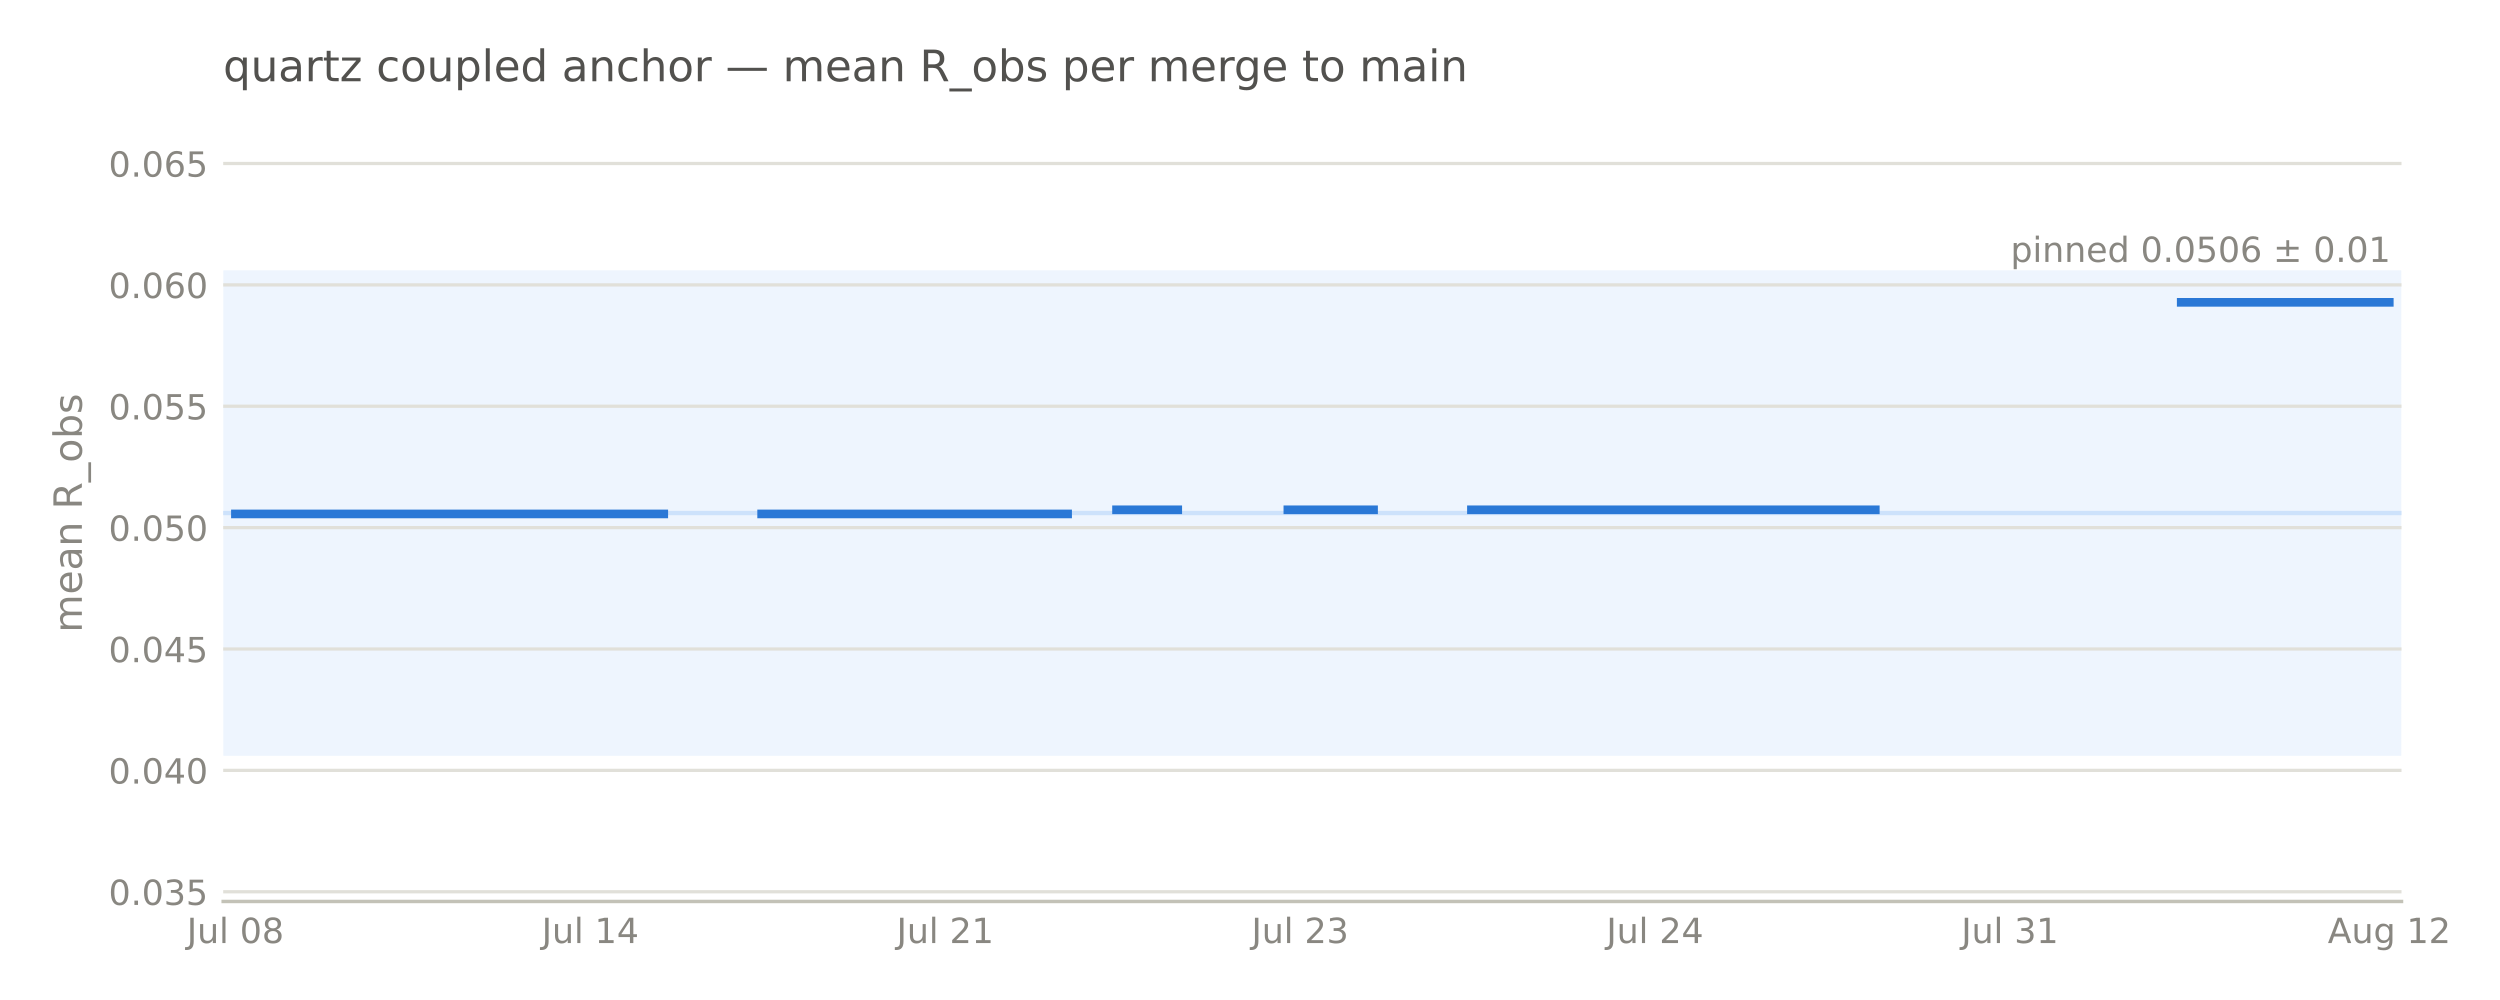
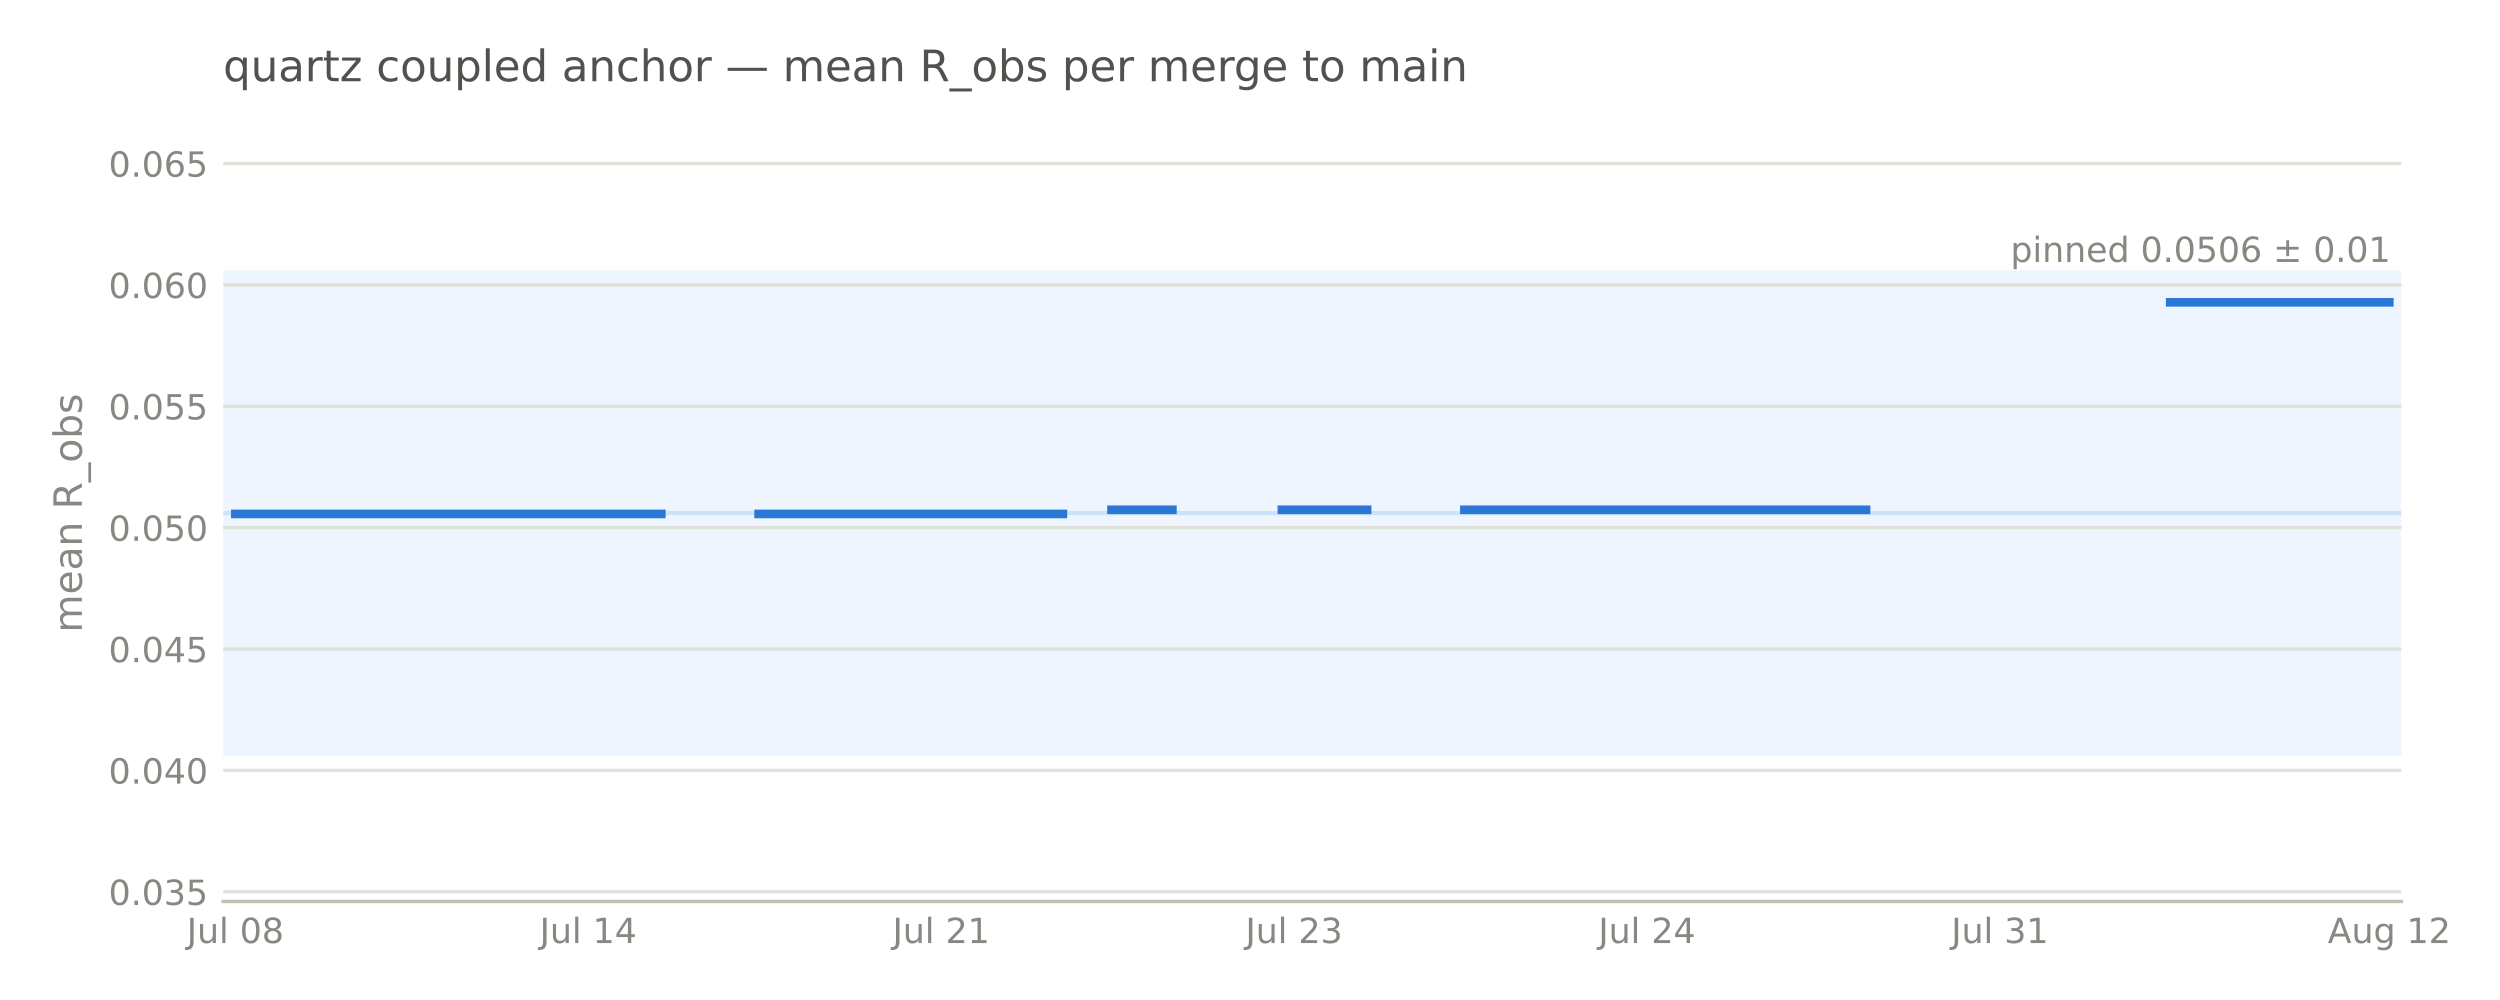
<svg xmlns="http://www.w3.org/2000/svg" width="576pt" height="230.4pt" viewBox="0 0 576 230.4" version="1.1">
  <defs>
    <style type="text/css">*{stroke-linejoin: round; stroke-linecap: butt}</style>
  </defs>
  <g id="figure_1">
    <g id="patch_1">
      <path d="M 0 230.4  L 576 230.4  L 576 0  L 0 0  L 0 230.4  z " style="fill: none; opacity: 0" />
    </g>
    <g id="axes_1">
      <g id="patch_2">
-         <path d="M 51.422 207.698  L 553.308 207.698  L 553.308 28.72  L 51.422 28.72  L 51.422 207.698  z " style="fill: none" />
+         <path d="M 51.422 207.698  L 553.294 207.698  L 553.294 28.72  L 51.422 28.72  L 51.422 207.698  z " style="fill: none" />
      </g>
      <g id="patch_3">
-         <path d="M 51.422 174.14  L 553.308 174.14  L 553.308 62.278  L 51.422 62.278  z " clip-path="url(#pe6c44654dd)" style="fill: #cde2fb; opacity: 0.35" />
+         <path d="M 51.422 174.14  L 553.294 174.14  L 553.294 62.278  L 51.422 62.278  z " clip-path="url(#pdec6f6a4f4)" style="fill: #cde2fb; opacity: 0.35" />
      </g>
      <g id="matplotlib.axis_1">
        <g id="xtick_1">
          <g id="line2d_1" />
          <g id="text_1">
-             <text style="font-size: 8px; font-family: 'DejaVu Sans', 'Bitstream Vera Sans', 'Computer Modern Sans Serif', 'Lucida Grande', 'Verdana', 'Geneva', 'Lucid', 'Arial', 'Helvetica', 'Avant Garde', sans-serif; text-anchor: middle; fill: #898781" x="54.242" y="217.277" transform="rotate(-0 54.24169 217.2769)">Jul 08</text>
+             <text style="font-size: 8px; font-family: 'DejaVu Sans', 'Bitstream Vera Sans', 'Computer Modern Sans Serif', 'Lucida Grande', 'Verdana', 'Geneva', 'Lucid', 'Arial', 'Helvetica', 'Avant Garde', sans-serif; text-anchor: middle; fill: #898781" x="54.226" y="217.277" transform="rotate(-0 54.22586 217.2769)">Jul 08</text>
          </g>
        </g>
        <g id="xtick_2">
          <g id="line2d_2" />
          <g id="text_2">
-             <text style="font-size: 8px; font-family: 'DejaVu Sans', 'Bitstream Vera Sans', 'Computer Modern Sans Serif', 'Lucida Grande', 'Verdana', 'Geneva', 'Lucid', 'Arial', 'Helvetica', 'Avant Garde', sans-serif; text-anchor: middle; fill: #898781" x="136.01" y="217.277" transform="rotate(-0 136.0096 217.2769)">Jul 14</text>
+             <text style="font-size: 8px; font-family: 'DejaVu Sans', 'Bitstream Vera Sans', 'Computer Modern Sans Serif', 'Lucida Grande', 'Verdana', 'Geneva', 'Lucid', 'Arial', 'Helvetica', 'Avant Garde', sans-serif; text-anchor: middle; fill: #898781" x="135.535" y="217.277" transform="rotate(-0 135.5347 217.2769)">Jul 14</text>
          </g>
        </g>
        <g id="xtick_3">
          <g id="line2d_3" />
          <g id="text_3">
-             <text style="font-size: 8px; font-family: 'DejaVu Sans', 'Bitstream Vera Sans', 'Computer Modern Sans Serif', 'Lucida Grande', 'Verdana', 'Geneva', 'Lucid', 'Arial', 'Helvetica', 'Avant Garde', sans-serif; text-anchor: middle; fill: #898781" x="217.778" y="217.277" transform="rotate(-0 217.7775 217.2769)">Jul 21</text>
+             <text style="font-size: 8px; font-family: 'DejaVu Sans', 'Bitstream Vera Sans', 'Computer Modern Sans Serif', 'Lucida Grande', 'Verdana', 'Geneva', 'Lucid', 'Arial', 'Helvetica', 'Avant Garde', sans-serif; text-anchor: middle; fill: #898781" x="216.844" y="217.277" transform="rotate(-0 216.8435 217.2769)">Jul 21</text>
          </g>
        </g>
        <g id="xtick_4">
          <g id="line2d_4" />
          <g id="text_4">
-             <text style="font-size: 8px; font-family: 'DejaVu Sans', 'Bitstream Vera Sans', 'Computer Modern Sans Serif', 'Lucida Grande', 'Verdana', 'Geneva', 'Lucid', 'Arial', 'Helvetica', 'Avant Garde', sans-serif; text-anchor: middle; fill: #898781" x="299.545" y="217.277" transform="rotate(-0 299.5454 217.2769)">Jul 23</text>
+             <text style="font-size: 8px; font-family: 'DejaVu Sans', 'Bitstream Vera Sans', 'Computer Modern Sans Serif', 'Lucida Grande', 'Verdana', 'Geneva', 'Lucid', 'Arial', 'Helvetica', 'Avant Garde', sans-serif; text-anchor: middle; fill: #898781" x="298.152" y="217.277" transform="rotate(-0 298.1524 217.2769)">Jul 23</text>
          </g>
        </g>
        <g id="xtick_5">
          <g id="line2d_5" />
          <g id="text_5">
-             <text style="font-size: 8px; font-family: 'DejaVu Sans', 'Bitstream Vera Sans', 'Computer Modern Sans Serif', 'Lucida Grande', 'Verdana', 'Geneva', 'Lucid', 'Arial', 'Helvetica', 'Avant Garde', sans-serif; text-anchor: middle; fill: #898781" x="381.313" y="217.277" transform="rotate(-0 381.3133 217.2769)">Jul 24</text>
+             <text style="font-size: 8px; font-family: 'DejaVu Sans', 'Bitstream Vera Sans', 'Computer Modern Sans Serif', 'Lucida Grande', 'Verdana', 'Geneva', 'Lucid', 'Arial', 'Helvetica', 'Avant Garde', sans-serif; text-anchor: middle; fill: #898781" x="379.461" y="217.277" transform="rotate(-0 379.4612 217.2769)">Jul 24</text>
          </g>
        </g>
        <g id="xtick_6">
          <g id="line2d_6" />
          <g id="text_6">
-             <text style="font-size: 8px; font-family: 'DejaVu Sans', 'Bitstream Vera Sans', 'Computer Modern Sans Serif', 'Lucida Grande', 'Verdana', 'Geneva', 'Lucid', 'Arial', 'Helvetica', 'Avant Garde', sans-serif; text-anchor: middle; fill: #898781" x="463.081" y="217.277" transform="rotate(-0 463.0812 217.2769)">Jul 31</text>
+             <text style="font-size: 8px; font-family: 'DejaVu Sans', 'Bitstream Vera Sans', 'Computer Modern Sans Serif', 'Lucida Grande', 'Verdana', 'Geneva', 'Lucid', 'Arial', 'Helvetica', 'Avant Garde', sans-serif; text-anchor: middle; fill: #898781" x="460.77" y="217.277" transform="rotate(-0 460.77 217.2769)">Jul 31</text>
          </g>
        </g>
        <g id="xtick_7">
          <g id="line2d_7" />
          <g id="text_7">
-             <text style="font-size: 8px; font-family: 'DejaVu Sans', 'Bitstream Vera Sans', 'Computer Modern Sans Serif', 'Lucida Grande', 'Verdana', 'Geneva', 'Lucid', 'Arial', 'Helvetica', 'Avant Garde', sans-serif; text-anchor: middle; fill: #898781" x="550.488" y="217.276" transform="rotate(-0 550.4883 217.2763)">Aug 12</text>
+             <text style="font-size: 8px; font-family: 'DejaVu Sans', 'Bitstream Vera Sans', 'Computer Modern Sans Serif', 'Lucida Grande', 'Verdana', 'Geneva', 'Lucid', 'Arial', 'Helvetica', 'Avant Garde', sans-serif; text-anchor: middle; fill: #898781" x="550.49" y="217.276" transform="rotate(-0 550.4901 217.2763)">Aug 12</text>
          </g>
        </g>
      </g>
      <g id="matplotlib.axis_2">
        <g id="ytick_1">
          <g id="line2d_8">
-             <path d="M 51.422 205.461  L 553.308 205.461  " clip-path="url(#pe6c44654dd)" style="fill: none; stroke: #e1e0d9; stroke-width: 0.75; stroke-linecap: square" />
+             <path d="M 51.422 205.461  L 553.294 205.461  " clip-path="url(#pdec6f6a4f4)" style="fill: none; stroke: #e1e0d9; stroke-width: 0.75; stroke-linecap: square" />
          </g>
          <g id="line2d_9" />
          <g id="text_8">
            <text style="font-size: 8px; font-family: 'DejaVu Sans', 'Bitstream Vera Sans', 'Computer Modern Sans Serif', 'Lucida Grande', 'Verdana', 'Geneva', 'Lucid', 'Arial', 'Helvetica', 'Avant Garde', sans-serif; text-anchor: end; fill: #898781" x="47.922" y="208.5" transform="rotate(-0 47.92211 208.5)">0.035</text>
          </g>
        </g>
        <g id="ytick_2">
          <g id="line2d_10">
-             <path d="M 51.422 177.496  L 553.308 177.496  " clip-path="url(#pe6c44654dd)" style="fill: none; stroke: #e1e0d9; stroke-width: 0.75; stroke-linecap: square" />
+             <path d="M 51.422 177.496  L 553.294 177.496  " clip-path="url(#pdec6f6a4f4)" style="fill: none; stroke: #e1e0d9; stroke-width: 0.75; stroke-linecap: square" />
          </g>
          <g id="line2d_11" />
          <g id="text_9">
            <text style="font-size: 8px; font-family: 'DejaVu Sans', 'Bitstream Vera Sans', 'Computer Modern Sans Serif', 'Lucida Grande', 'Verdana', 'Geneva', 'Lucid', 'Arial', 'Helvetica', 'Avant Garde', sans-serif; text-anchor: end; fill: #898781" x="47.922" y="180.535" transform="rotate(-0 47.92211 180.5346)">0.040</text>
          </g>
        </g>
        <g id="ytick_3">
          <g id="line2d_12">
-             <path d="M 51.422 149.53  L 553.308 149.53  " clip-path="url(#pe6c44654dd)" style="fill: none; stroke: #e1e0d9; stroke-width: 0.75; stroke-linecap: square" />
+             <path d="M 51.422 149.53  L 553.294 149.53  " clip-path="url(#pdec6f6a4f4)" style="fill: none; stroke: #e1e0d9; stroke-width: 0.75; stroke-linecap: square" />
          </g>
          <g id="line2d_13" />
          <g id="text_10">
            <text style="font-size: 8px; font-family: 'DejaVu Sans', 'Bitstream Vera Sans', 'Computer Modern Sans Serif', 'Lucida Grande', 'Verdana', 'Geneva', 'Lucid', 'Arial', 'Helvetica', 'Avant Garde', sans-serif; text-anchor: end; fill: #898781" x="47.922" y="152.569" transform="rotate(-0 47.92211 152.5693)">0.045</text>
          </g>
        </g>
        <g id="ytick_4">
          <g id="line2d_14">
-             <path d="M 51.422 121.565  L 553.308 121.565  " clip-path="url(#pe6c44654dd)" style="fill: none; stroke: #e1e0d9; stroke-width: 0.75; stroke-linecap: square" />
+             <path d="M 51.422 121.565  L 553.294 121.565  " clip-path="url(#pdec6f6a4f4)" style="fill: none; stroke: #e1e0d9; stroke-width: 0.75; stroke-linecap: square" />
          </g>
          <g id="line2d_15" />
          <g id="text_11">
            <text style="font-size: 8px; font-family: 'DejaVu Sans', 'Bitstream Vera Sans', 'Computer Modern Sans Serif', 'Lucida Grande', 'Verdana', 'Geneva', 'Lucid', 'Arial', 'Helvetica', 'Avant Garde', sans-serif; text-anchor: end; fill: #898781" x="47.922" y="124.604" transform="rotate(-0 47.92211 124.604)">0.050</text>
          </g>
        </g>
        <g id="ytick_5">
          <g id="line2d_16">
-             <path d="M 51.422 93.6  L 553.308 93.6  " clip-path="url(#pe6c44654dd)" style="fill: none; stroke: #e1e0d9; stroke-width: 0.75; stroke-linecap: square" />
+             <path d="M 51.422 93.6  L 553.294 93.6  " clip-path="url(#pdec6f6a4f4)" style="fill: none; stroke: #e1e0d9; stroke-width: 0.75; stroke-linecap: square" />
          </g>
          <g id="line2d_17" />
          <g id="text_12">
            <text style="font-size: 8px; font-family: 'DejaVu Sans', 'Bitstream Vera Sans', 'Computer Modern Sans Serif', 'Lucida Grande', 'Verdana', 'Geneva', 'Lucid', 'Arial', 'Helvetica', 'Avant Garde', sans-serif; text-anchor: end; fill: #898781" x="47.922" y="96.639" transform="rotate(-0 47.92211 96.63863)">0.055</text>
          </g>
        </g>
        <g id="ytick_6">
          <g id="line2d_18">
-             <path d="M 51.422 65.634  L 553.308 65.634  " clip-path="url(#pe6c44654dd)" style="fill: none; stroke: #e1e0d9; stroke-width: 0.75; stroke-linecap: square" />
+             <path d="M 51.422 65.634  L 553.294 65.634  " clip-path="url(#pdec6f6a4f4)" style="fill: none; stroke: #e1e0d9; stroke-width: 0.75; stroke-linecap: square" />
          </g>
          <g id="line2d_19" />
          <g id="text_13">
            <text style="font-size: 8px; font-family: 'DejaVu Sans', 'Bitstream Vera Sans', 'Computer Modern Sans Serif', 'Lucida Grande', 'Verdana', 'Geneva', 'Lucid', 'Arial', 'Helvetica', 'Avant Garde', sans-serif; text-anchor: end; fill: #898781" x="47.922" y="68.673" transform="rotate(-0 47.92211 68.6733)">0.060</text>
          </g>
        </g>
        <g id="ytick_7">
          <g id="line2d_20">
-             <path d="M 51.422 37.669  L 553.308 37.669  " clip-path="url(#pe6c44654dd)" style="fill: none; stroke: #e1e0d9; stroke-width: 0.75; stroke-linecap: square" />
+             <path d="M 51.422 37.669  L 553.294 37.669  " clip-path="url(#pdec6f6a4f4)" style="fill: none; stroke: #e1e0d9; stroke-width: 0.75; stroke-linecap: square" />
          </g>
          <g id="line2d_21" />
          <g id="text_14">
            <text style="font-size: 8px; font-family: 'DejaVu Sans', 'Bitstream Vera Sans', 'Computer Modern Sans Serif', 'Lucida Grande', 'Verdana', 'Geneva', 'Lucid', 'Arial', 'Helvetica', 'Avant Garde', sans-serif; text-anchor: end; fill: #898781" x="47.922" y="40.708" transform="rotate(-0 47.92211 40.70797)">0.065</text>
          </g>
        </g>
        <g id="text_15">
          <text style="font-size: 9px; font-family: 'DejaVu Sans', 'Bitstream Vera Sans', 'Computer Modern Sans Serif', 'Lucida Grande', 'Verdana', 'Geneva', 'Lucid', 'Arial', 'Helvetica', 'Avant Garde', sans-serif; text-anchor: middle; fill: #898781" x="18.858" y="118.209" transform="rotate(-90 18.8575 118.2091)">mean R_obs</text>
        </g>
      </g>
      <g id="line2d_22">
-         <path d="M 51.422 118.209  L 553.308 118.209  " clip-path="url(#pe6c44654dd)" style="fill: none; stroke: #cde2fb; stroke-linecap: square" />
+         <path d="M 51.422 118.209  L 553.294 118.209  " clip-path="url(#pdec6f6a4f4)" style="fill: none; stroke: #cde2fb; stroke-linecap: square" />
      </g>
      <g id="patch_4">
-         <path d="M 51.422 207.698  L 553.308 207.698  " style="fill: none; stroke: #c3c2b7; stroke-width: 0.8; stroke-linejoin: miter; stroke-linecap: square" />
+         <path d="M 51.422 207.698  L 553.294 207.698  " style="fill: none; stroke: #c3c2b7; stroke-width: 0.8; stroke-linejoin: miter; stroke-linecap: square" />
      </g>
      <g id="line2d_23">
-         <path d="M 54.242 118.409  L 152.927 118.409  M 175.484 118.409  L 245.973 118.409  M 257.252 117.455  L 271.35 117.455  M 296.726 117.455  L 316.463 117.455  M 339.02 117.455  L 432.066 117.455  M 502.555 69.652  L 550.488 69.652  L 550.488 69.652  " clip-path="url(#pe6c44654dd)" style="fill: none; stroke: #2a78d6; stroke-width: 2; stroke-linecap: square" />
+         <path d="M 54.226 118.409  L 152.357 118.409  M 174.787 118.409  L 244.881 118.409  M 256.096 117.455  L 270.115 117.455  M 295.349 117.455  L 314.975 117.455  M 337.405 117.455  L 429.929 117.455  M 500.023 69.652  L 550.49 69.652  L 550.49 69.652  " clip-path="url(#pdec6f6a4f4)" style="fill: none; stroke: #2a78d6; stroke-width: 2; stroke-linecap: square" />
      </g>
      <g id="text_16">
-         <text style="font-size: 8px; font-family: 'DejaVu Sans', 'Bitstream Vera Sans', 'Computer Modern Sans Serif', 'Lucida Grande', 'Verdana', 'Geneva', 'Lucid', 'Arial', 'Helvetica', 'Avant Garde', sans-serif; text-anchor: end; fill: #898781" x="550.798" y="60.357" transform="rotate(-0 550.7984 60.35652)">pinned 0.0506 ± 0.01</text>
+         <text style="font-size: 8px; font-family: 'DejaVu Sans', 'Bitstream Vera Sans', 'Computer Modern Sans Serif', 'Lucida Grande', 'Verdana', 'Geneva', 'Lucid', 'Arial', 'Helvetica', 'Avant Garde', sans-serif; text-anchor: end; fill: #898781" x="550.784" y="60.357" transform="rotate(-0 550.7845 60.35652)">pinned 0.0506 ± 0.01</text>
      </g>
      <g id="text_17">
        <text style="font-size: 10px; font-family: 'DejaVu Sans', 'Bitstream Vera Sans', 'Computer Modern Sans Serif', 'Lucida Grande', 'Verdana', 'Geneva', 'Lucid', 'Arial', 'Helvetica', 'Avant Garde', sans-serif; text-anchor: start; fill: #52514e" x="51.422" y="18.72" transform="rotate(-0 51.42211 18.72)">quartz coupled anchor — mean R_obs per merge to main</text>
      </g>
    </g>
  </g>
  <defs>
-     <clipPath id="pe6c44654dd">
-       <rect x="51.422" y="28.72" width="501.886" height="178.978" />
+     <clipPath id="pdec6f6a4f4">
+       <rect x="51.422" y="28.72" width="501.872" height="178.978" />
    </clipPath>
  </defs>
</svg>
